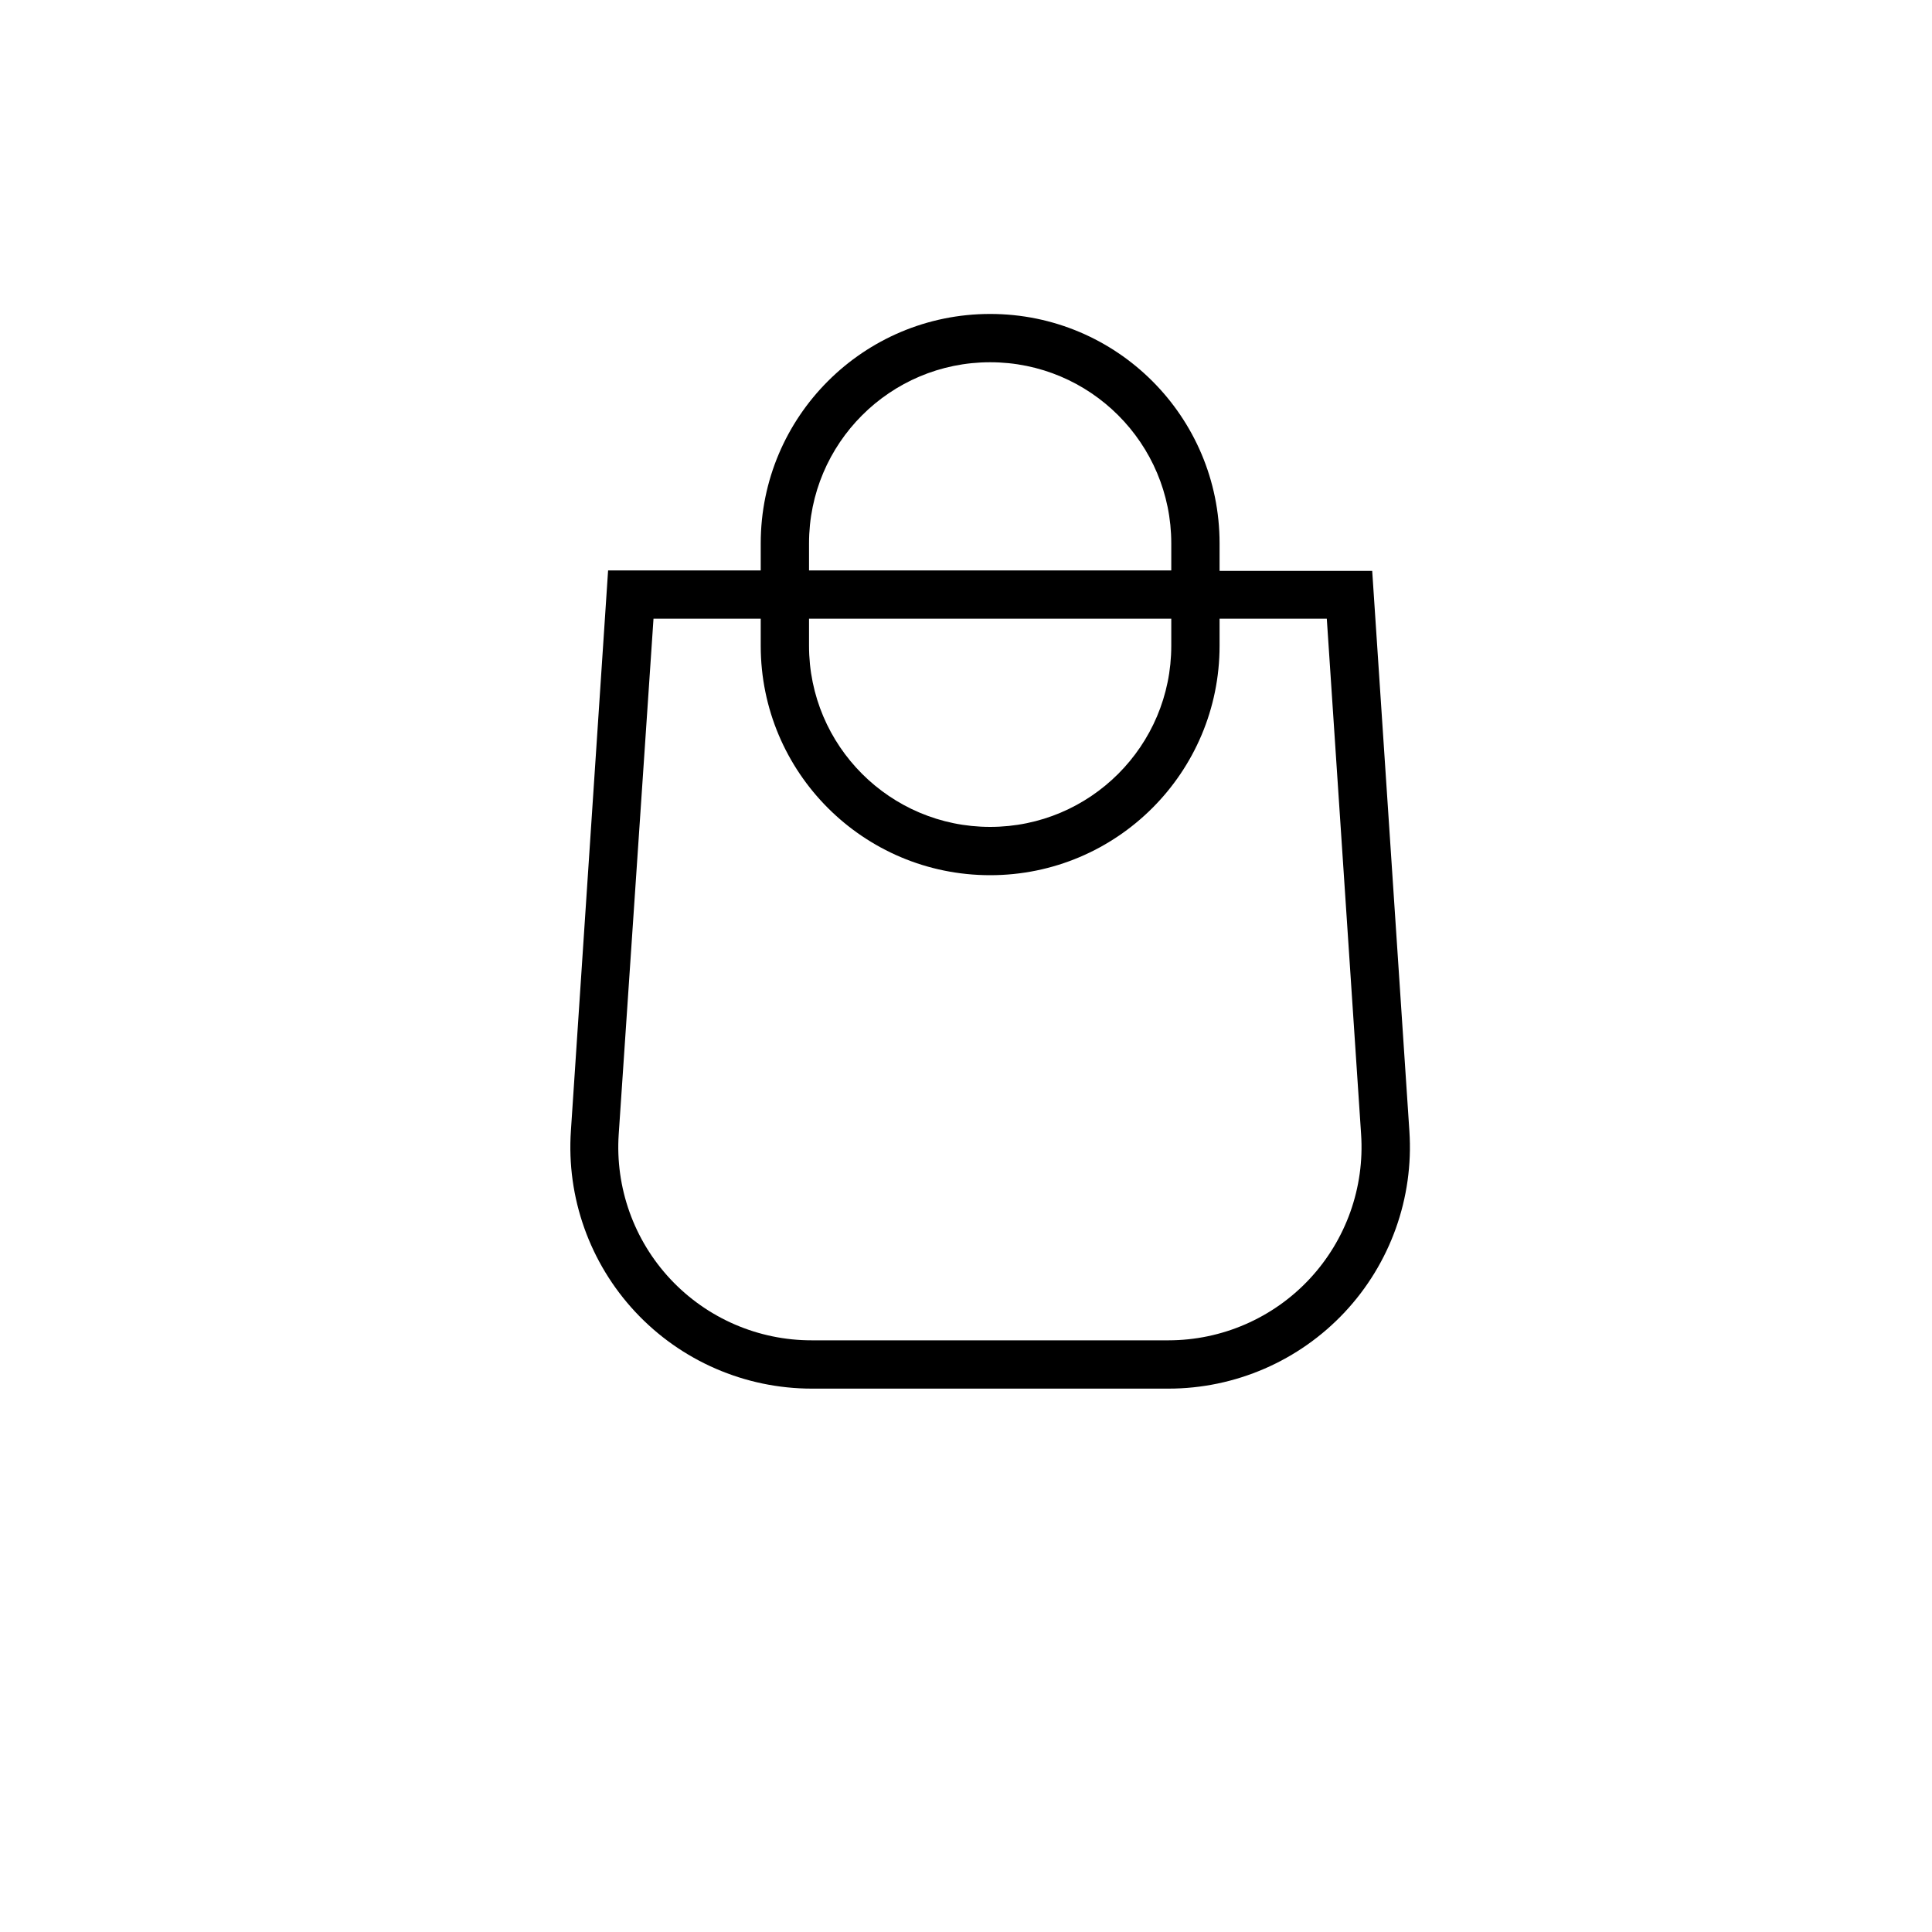
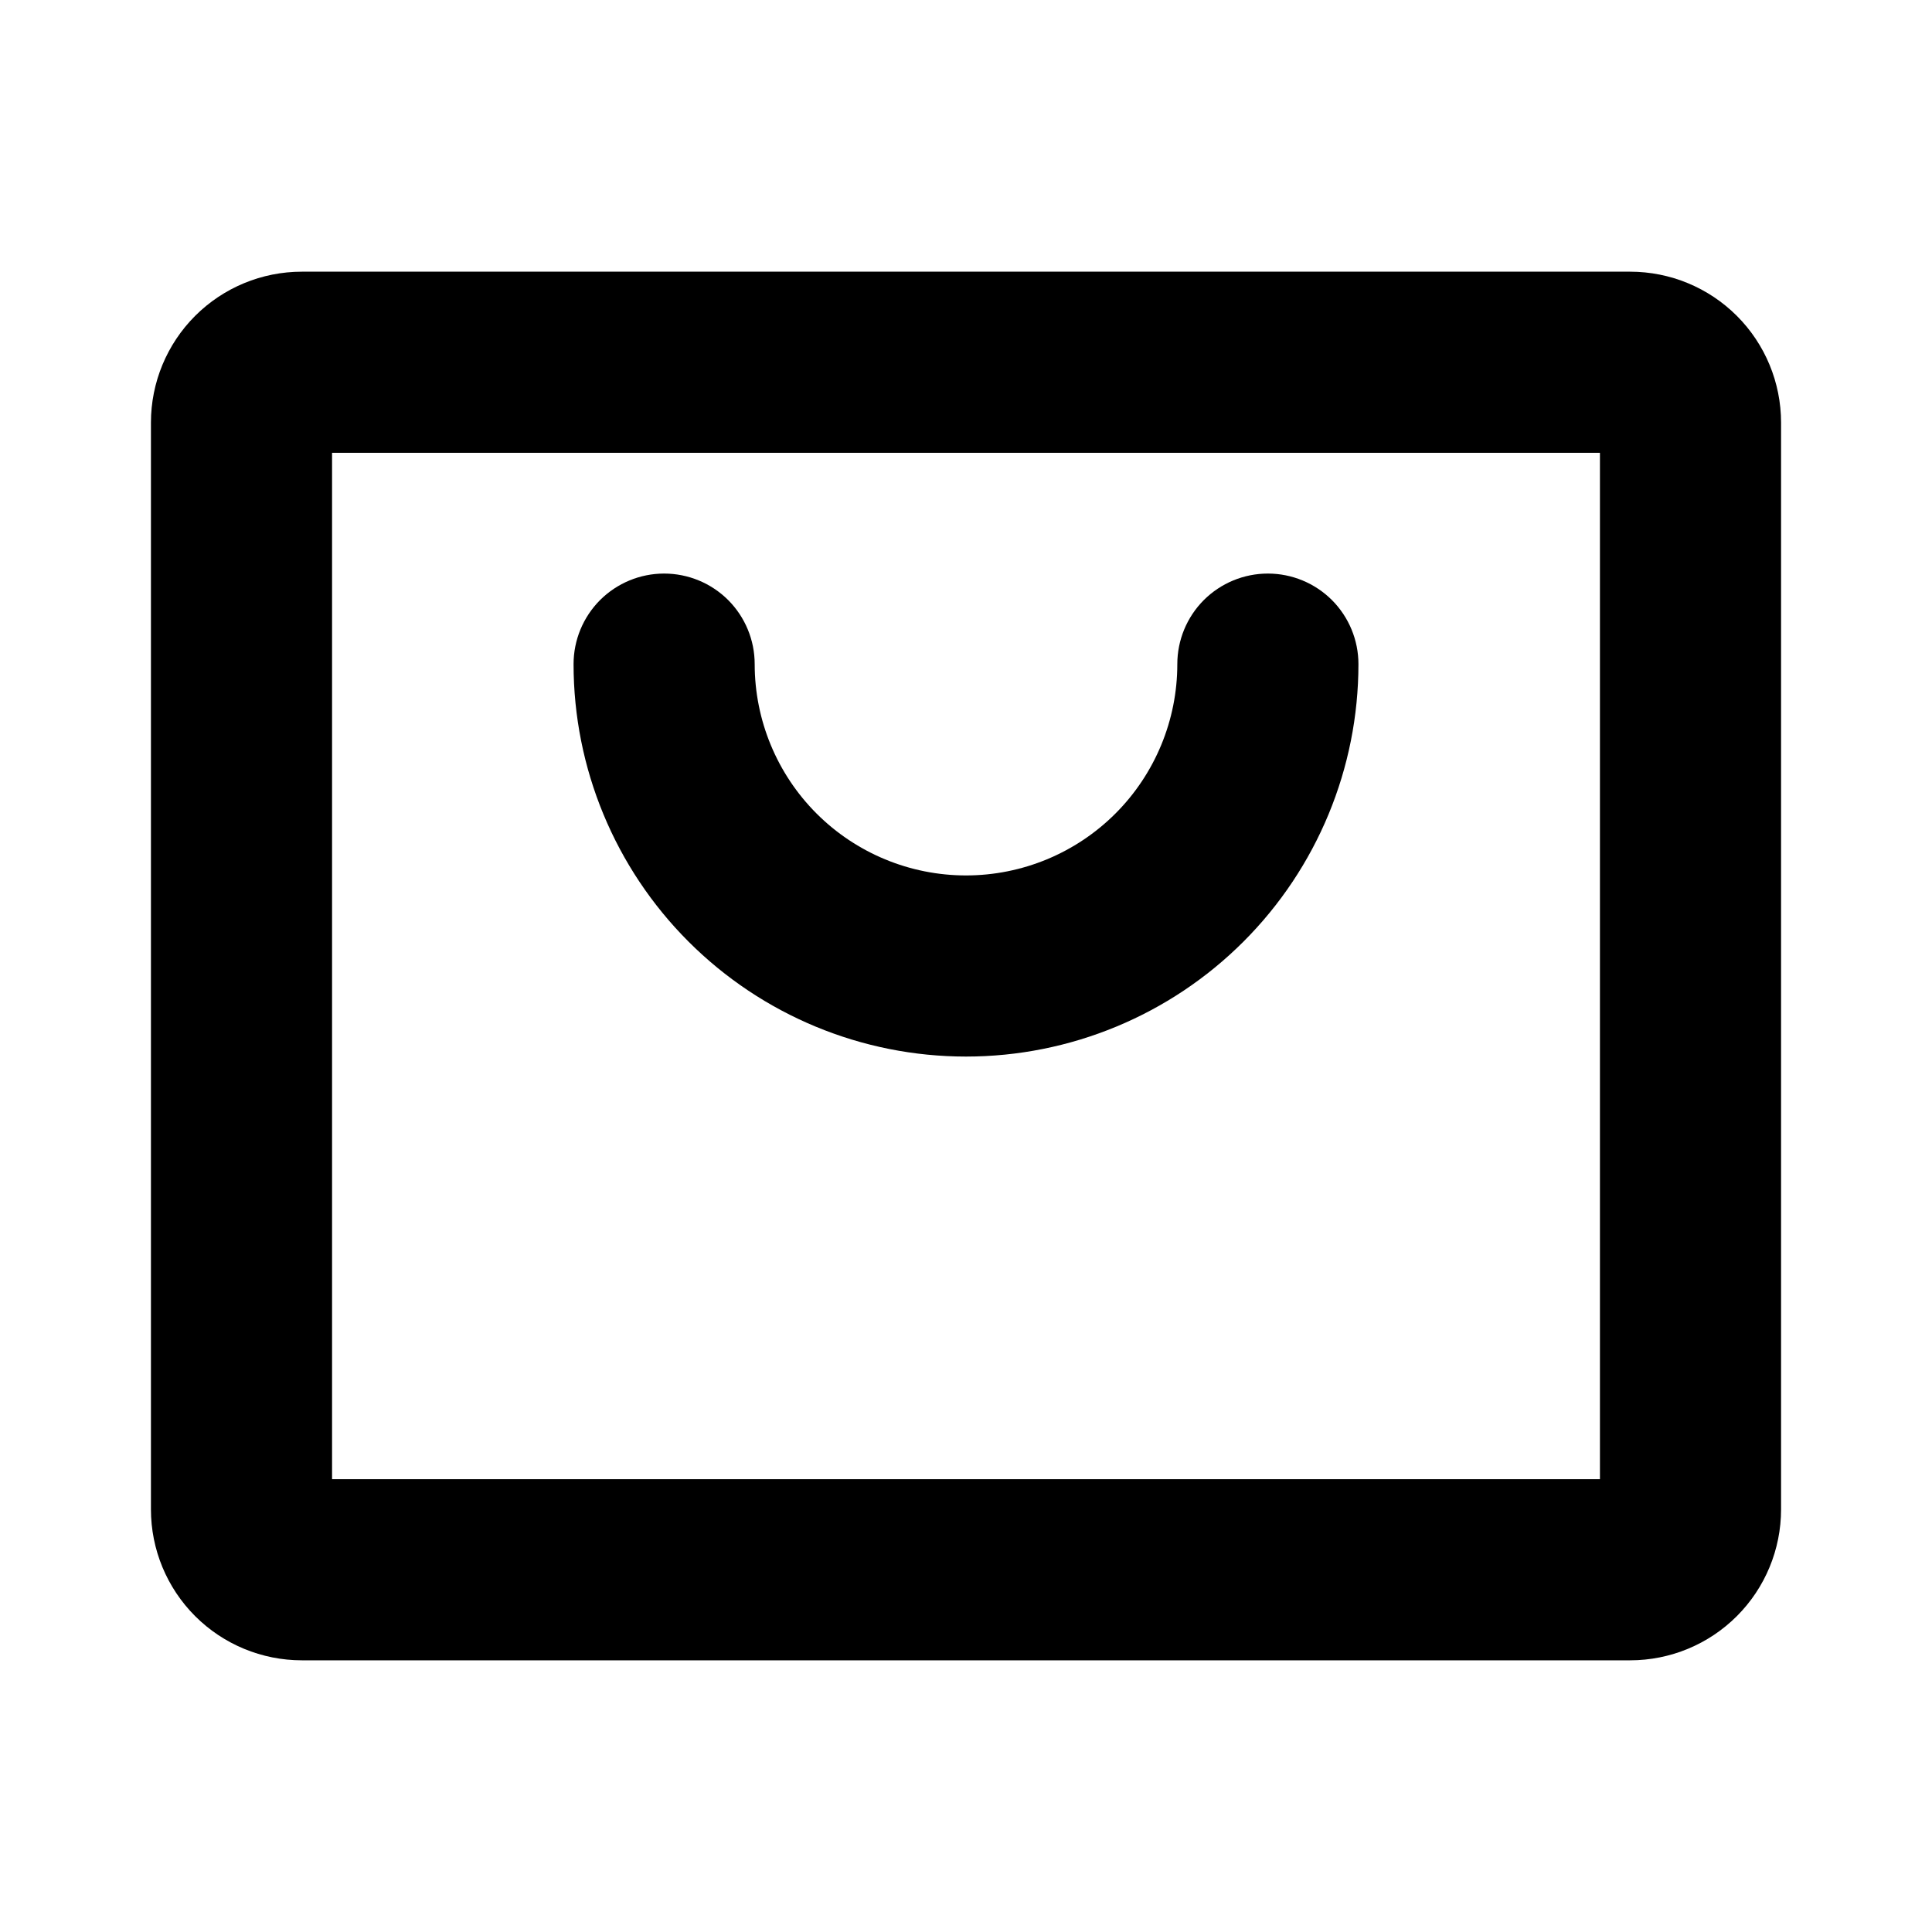
- <svg xmlns="http://www.w3.org/2000/svg" fill="none" class="icon icon-cart" viewBox="0 0 40 40">
-   <path fill="currentColor" fill-rule="evenodd" d="M20.5 6.5a4.75 4.75 0 0 0-4.75 4.75v.56h-3.16l-.77 11.6a5 5 0 0 0 4.99 5.34h7.38a5 5 0 0 0 4.99-5.33l-.77-11.6h-3.16v-.57A4.75 4.75 0 0 0 20.5 6.5m3.75 5.31v-.56a3.75 3.75 0 1 0-7.5 0v.56zm-7.5 1h7.5v.56a3.75 3.75 0 1 1-7.5 0zm-1 0v.56a4.75 4.75 0 1 0 9.5 0v-.56h2.22l.71 10.67a4 4 0 0 1-3.99 4.27h-7.38a4 4 0 0 1-4-4.27l.72-10.67z" />
+ <svg xmlns="http://www.w3.org/2000/svg" width="32" height="32" viewBox="0 0 32 32" fill="none">
+   <path d="M27 4.5H5C4.337 4.5 3.701 4.763 3.232 5.232C2.763 5.701 2.5 6.337 2.5 7V25C2.5 25.663 2.763 26.299 3.232 26.768C3.701 27.237 4.337 27.5 5 27.5H27C27.663 27.5 28.299 27.237 28.768 26.768C29.237 26.299 29.5 25.663 29.5 25V7C29.5 6.337 29.237 5.701 28.768 5.232C28.299 4.763 27.663 4.5 27 4.5ZM26.5 24.5H5.5V7.5H26.5V24.5ZM9.5 11C9.5 10.602 9.658 10.221 9.939 9.939C10.221 9.658 10.602 9.5 11 9.5C11.398 9.5 11.779 9.658 12.061 9.939C12.342 10.221 12.5 10.602 12.5 11C12.5 11.928 12.869 12.819 13.525 13.475C14.181 14.131 15.072 14.5 16 14.5C16.928 14.5 17.819 14.131 18.475 13.475C19.131 12.819 19.5 11.928 19.5 11C19.5 10.602 19.658 10.221 19.939 9.939C20.221 9.658 20.602 9.5 21 9.5C21.398 9.5 21.779 9.658 22.061 9.939C22.342 10.221 22.5 10.602 22.5 11C22.5 12.724 21.815 14.377 20.596 15.596C19.377 16.815 17.724 17.5 16 17.5C14.276 17.5 12.623 16.815 11.404 15.596C10.185 14.377 9.5 12.724 9.5 11Z" fill="black" />
</svg>
